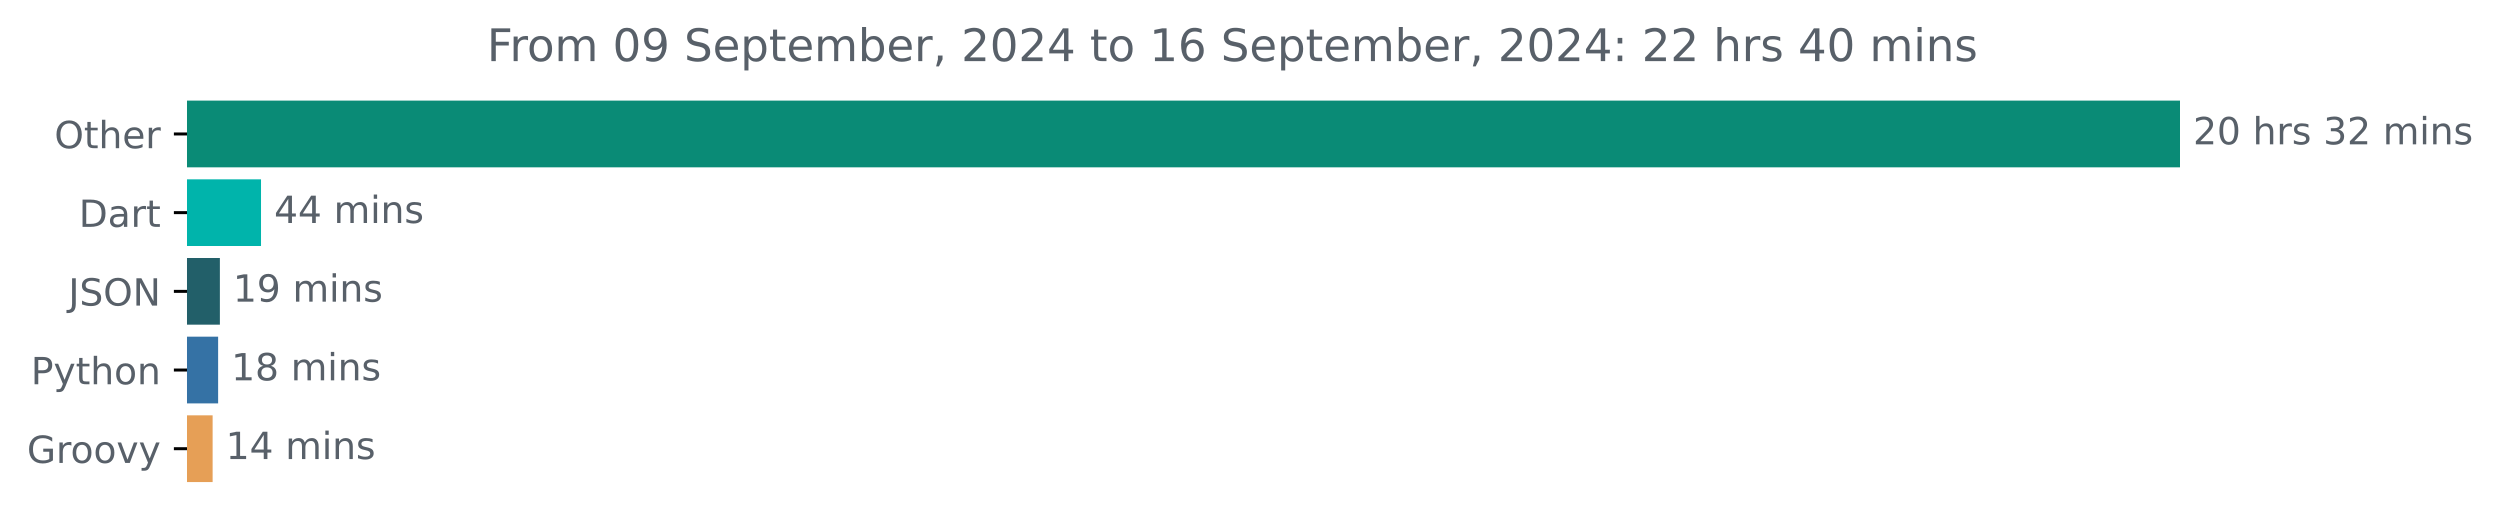
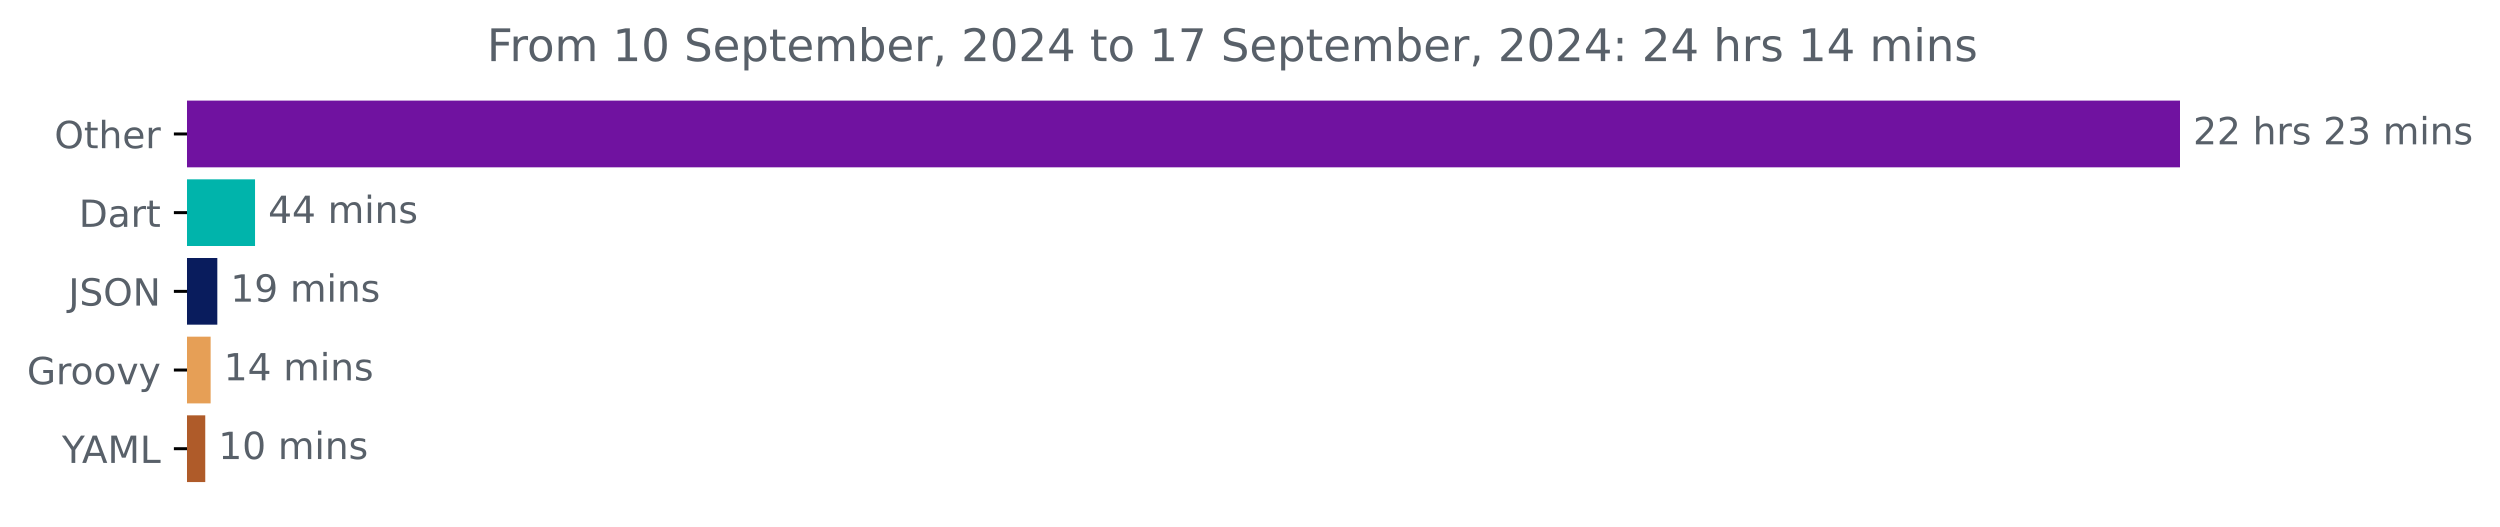
<svg xmlns="http://www.w3.org/2000/svg" xmlns:xlink="http://www.w3.org/1999/xlink" width="667.246pt" height="140.398pt" viewBox="0 0 667.246 140.398" version="1.1">
  <defs>
    <style type="text/css">*{stroke-linejoin: round; stroke-linecap: butt}</style>
  </defs>
  <g id="figure_1">
    <g id="patch_1">
      <path d="M 0 140.398  L 667.246 140.398  L 667.246 0  L 0 0  L 0 140.398  z " style="fill: none" />
    </g>
    <g id="axes_1">
      <g id="patch_2">
-         <path d="M 49.909 27.358  L 581.338 27.358  L 581.338 44.158  L 49.909 44.158  z " clip-path="url(#p6a601603e5)" style="fill: #0a8b76; stroke: #0a8b76; stroke-linejoin: miter" />
+         <path d="M 49.909 27.358  L 581.338 27.358  L 581.338 44.158  L 49.909 44.158  z " clip-path="url(#pf1eb0ec878)" style="fill: #7012a0; stroke: #7012a0; stroke-linejoin: miter" />
      </g>
      <g id="patch_3">
-         <path d="M 49.909 48.358  L 69.164 48.358  L 69.164 65.158  L 49.909 65.158  z " clip-path="url(#p6a601603e5)" style="fill: #00b4ab; stroke: #00b4ab; stroke-linejoin: miter" />
+         <path d="M 49.909 48.358  L 67.568 48.358  L 67.568 65.158  L 49.909 65.158  z " clip-path="url(#pf1eb0ec878)" style="fill: #00b4ab; stroke: #00b4ab; stroke-linejoin: miter" />
      </g>
      <g id="patch_4">
-         <path d="M 49.909 69.358  L 58.186 69.358  L 58.186 86.158  L 49.909 86.158  z " clip-path="url(#p6a601603e5)" style="fill: #225f69; stroke: #225f69; stroke-linejoin: miter" />
+         <path d="M 49.909 69.358  L 57.502 69.358  L 57.502 86.158  L 49.909 86.158  z " clip-path="url(#pf1eb0ec878)" style="fill: #091c5d; stroke: #091c5d; stroke-linejoin: miter" />
      </g>
      <g id="patch_5">
-         <path d="M 49.909 90.358  L 57.717 90.358  L 57.717 107.158  L 49.909 107.158  z " clip-path="url(#p6a601603e5)" style="fill: #3572a5; stroke: #3572a5; stroke-linejoin: miter" />
+         <path d="M 49.909 90.358  L 55.719 90.358  L 55.719 107.158  L 49.909 107.158  z " clip-path="url(#pf1eb0ec878)" style="fill: #e69f56; stroke: #e69f56; stroke-linejoin: miter" />
      </g>
      <g id="patch_6">
-         <path d="M 49.909 111.358  L 56.249 111.358  L 56.249 128.158  L 49.909 128.158  z " clip-path="url(#p6a601603e5)" style="fill: #e69f56; stroke: #e69f56; stroke-linejoin: miter" />
+         <path d="M 49.909 111.358  L 54.281 111.358  L 54.281 128.158  L 49.909 128.158  z " clip-path="url(#pf1eb0ec878)" style="fill: #af5b29; stroke: #af5b29; stroke-linejoin: miter" />
      </g>
      <g id="matplotlib.axis_1" />
      <g id="matplotlib.axis_2">
        <g id="ytick_1">
          <g id="line2d_1">
            <defs>
-               <path id="mb22d1ebace" d="M 0 0  L -3.5 0  " style="stroke: #000000; stroke-width: 0.8" />
+               <path id="mc1dae88877" d="M 0 0  L -3.5 0  " style="stroke: #000000; stroke-width: 0.8" />
            </defs>
            <g>
-               <use xlink:href="#mb22d1ebace" x="49.909" y="35.758" style="stroke: #000000; stroke-width: 0.8" />
+               <use xlink:href="#mc1dae88877" x="49.909" y="35.758" style="stroke: #000000; stroke-width: 0.8" />
            </g>
          </g>
          <g id="text_1">
            <g style="fill: #586069" transform="translate(14.51562 39.55734) scale(0.1 -0.1)">
              <defs>
                <path id="DejaVuSans-4f" d="M 2522 4238  Q 1834 4238 1429 3725  Q 1025 3213 1025 2328  Q 1025 1447 1429 934  Q 1834 422 2522 422  Q 3209 422 3611 934  Q 4013 1447 4013 2328  Q 4013 3213 3611 3725  Q 3209 4238 2522 4238  z M 2522 4750  Q 3503 4750 4090 4092  Q 4678 3434 4678 2328  Q 4678 1225 4090 567  Q 3503 -91 2522 -91  Q 1538 -91 948 565  Q 359 1222 359 2328  Q 359 3434 948 4092  Q 1538 4750 2522 4750  z " transform="scale(0.015625)" />
                <path id="DejaVuSans-74" d="M 1172 4494  L 1172 3500  L 2356 3500  L 2356 3053  L 1172 3053  L 1172 1153  Q 1172 725 1289 603  Q 1406 481 1766 481  L 2356 481  L 2356 0  L 1766 0  Q 1100 0 847 248  Q 594 497 594 1153  L 594 3053  L 172 3053  L 172 3500  L 594 3500  L 594 4494  L 1172 4494  z " transform="scale(0.015625)" />
                <path id="DejaVuSans-68" d="M 3513 2113  L 3513 0  L 2938 0  L 2938 2094  Q 2938 2591 2744 2837  Q 2550 3084 2163 3084  Q 1697 3084 1428 2787  Q 1159 2491 1159 1978  L 1159 0  L 581 0  L 581 4863  L 1159 4863  L 1159 2956  Q 1366 3272 1645 3428  Q 1925 3584 2291 3584  Q 2894 3584 3203 3211  Q 3513 2838 3513 2113  z " transform="scale(0.015625)" />
                <path id="DejaVuSans-65" d="M 3597 1894  L 3597 1613  L 953 1613  Q 991 1019 1311 708  Q 1631 397 2203 397  Q 2534 397 2845 478  Q 3156 559 3463 722  L 3463 178  Q 3153 47 2828 -22  Q 2503 -91 2169 -91  Q 1331 -91 842 396  Q 353 884 353 1716  Q 353 2575 817 3079  Q 1281 3584 2069 3584  Q 2775 3584 3186 3129  Q 3597 2675 3597 1894  z M 3022 2063  Q 3016 2534 2758 2815  Q 2500 3097 2075 3097  Q 1594 3097 1305 2825  Q 1016 2553 972 2059  L 3022 2063  z " transform="scale(0.015625)" />
                <path id="DejaVuSans-72" d="M 2631 2963  Q 2534 3019 2420 3045  Q 2306 3072 2169 3072  Q 1681 3072 1420 2755  Q 1159 2438 1159 1844  L 1159 0  L 581 0  L 581 3500  L 1159 3500  L 1159 2956  Q 1341 3275 1631 3429  Q 1922 3584 2338 3584  Q 2397 3584 2469 3576  Q 2541 3569 2628 3553  L 2631 2963  z " transform="scale(0.015625)" />
              </defs>
              <use xlink:href="#DejaVuSans-4f" />
              <use xlink:href="#DejaVuSans-74" x="78.711" />
              <use xlink:href="#DejaVuSans-68" x="117.92" />
              <use xlink:href="#DejaVuSans-65" x="181.299" />
              <use xlink:href="#DejaVuSans-72" x="242.822" />
            </g>
          </g>
        </g>
        <g id="ytick_2">
          <g id="line2d_2">
            <g>
-               <use xlink:href="#mb22d1ebace" x="49.909" y="56.758" style="stroke: #000000; stroke-width: 0.8" />
+               <use xlink:href="#mc1dae88877" x="49.909" y="56.758" style="stroke: #000000; stroke-width: 0.8" />
            </g>
          </g>
          <g id="text_2">
            <g style="fill: #586069" transform="translate(21.05 60.55734) scale(0.1 -0.1)">
              <defs>
                <path id="DejaVuSans-44" d="M 1259 4147  L 1259 519  L 2022 519  Q 2988 519 3436 956  Q 3884 1394 3884 2338  Q 3884 3275 3436 3711  Q 2988 4147 2022 4147  L 1259 4147  z M 628 4666  L 1925 4666  Q 3281 4666 3915 4102  Q 4550 3538 4550 2338  Q 4550 1131 3912 565  Q 3275 0 1925 0  L 628 0  L 628 4666  z " transform="scale(0.015625)" />
                <path id="DejaVuSans-61" d="M 2194 1759  Q 1497 1759 1228 1600  Q 959 1441 959 1056  Q 959 750 1161 570  Q 1363 391 1709 391  Q 2188 391 2477 730  Q 2766 1069 2766 1631  L 2766 1759  L 2194 1759  z M 3341 1997  L 3341 0  L 2766 0  L 2766 531  Q 2569 213 2275 61  Q 1981 -91 1556 -91  Q 1019 -91 701 211  Q 384 513 384 1019  Q 384 1609 779 1909  Q 1175 2209 1959 2209  L 2766 2209  L 2766 2266  Q 2766 2663 2505 2880  Q 2244 3097 1772 3097  Q 1472 3097 1187 3025  Q 903 2953 641 2809  L 641 3341  Q 956 3463 1253 3523  Q 1550 3584 1831 3584  Q 2591 3584 2966 3190  Q 3341 2797 3341 1997  z " transform="scale(0.015625)" />
              </defs>
              <use xlink:href="#DejaVuSans-44" />
              <use xlink:href="#DejaVuSans-61" x="77.002" />
              <use xlink:href="#DejaVuSans-72" x="138.281" />
              <use xlink:href="#DejaVuSans-74" x="179.395" />
            </g>
          </g>
        </g>
        <g id="ytick_3">
          <g id="line2d_3">
            <g>
-               <use xlink:href="#mb22d1ebace" x="49.909" y="77.758" style="stroke: #000000; stroke-width: 0.8" />
+               <use xlink:href="#mc1dae88877" x="49.909" y="77.758" style="stroke: #000000; stroke-width: 0.8" />
            </g>
          </g>
          <g id="text_3">
            <g style="fill: #586069" transform="translate(18.25781 81.55734) scale(0.1 -0.1)">
              <defs>
                <path id="DejaVuSans-4a" d="M 628 4666  L 1259 4666  L 1259 325  Q 1259 -519 939 -900  Q 619 -1281 -91 -1281  L -331 -1281  L -331 -750  L -134 -750  Q 284 -750 456 -515  Q 628 -281 628 325  L 628 4666  z " transform="scale(0.015625)" />
                <path id="DejaVuSans-53" d="M 3425 4513  L 3425 3897  Q 3066 4069 2747 4153  Q 2428 4238 2131 4238  Q 1616 4238 1336 4038  Q 1056 3838 1056 3469  Q 1056 3159 1242 3001  Q 1428 2844 1947 2747  L 2328 2669  Q 3034 2534 3370 2195  Q 3706 1856 3706 1288  Q 3706 609 3251 259  Q 2797 -91 1919 -91  Q 1588 -91 1214 -16  Q 841 59 441 206  L 441 856  Q 825 641 1194 531  Q 1563 422 1919 422  Q 2459 422 2753 634  Q 3047 847 3047 1241  Q 3047 1584 2836 1778  Q 2625 1972 2144 2069  L 1759 2144  Q 1053 2284 737 2584  Q 422 2884 422 3419  Q 422 4038 858 4394  Q 1294 4750 2059 4750  Q 2388 4750 2728 4690  Q 3069 4631 3425 4513  z " transform="scale(0.015625)" />
                <path id="DejaVuSans-4e" d="M 628 4666  L 1478 4666  L 3547 763  L 3547 4666  L 4159 4666  L 4159 0  L 3309 0  L 1241 3903  L 1241 0  L 628 0  L 628 4666  z " transform="scale(0.015625)" />
              </defs>
              <use xlink:href="#DejaVuSans-4a" />
              <use xlink:href="#DejaVuSans-53" x="29.492" />
              <use xlink:href="#DejaVuSans-4f" x="92.969" />
              <use xlink:href="#DejaVuSans-4e" x="171.68" />
            </g>
          </g>
        </g>
        <g id="ytick_4">
          <g id="line2d_4">
            <g>
-               <use xlink:href="#mb22d1ebace" x="49.909" y="98.758" style="stroke: #000000; stroke-width: 0.8" />
+               <use xlink:href="#mc1dae88877" x="49.909" y="98.758" style="stroke: #000000; stroke-width: 0.8" />
            </g>
          </g>
          <g id="text_4">
-             <g style="fill: #586069" transform="translate(8.246875 102.5573) scale(0.1 -0.1)">
-               <defs>
-                 <path id="DejaVuSans-50" d="M 1259 4147  L 1259 2394  L 2053 2394  Q 2494 2394 2734 2622  Q 2975 2850 2975 3272  Q 2975 3691 2734 3919  Q 2494 4147 2053 4147  L 1259 4147  z M 628 4666  L 2053 4666  Q 2838 4666 3239 4311  Q 3641 3956 3641 3272  Q 3641 2581 3239 2228  Q 2838 1875 2053 1875  L 1259 1875  L 1259 0  L 628 0  L 628 4666  z " transform="scale(0.015625)" />
+             <g style="fill: #586069" transform="translate(7.2 102.5573) scale(0.1 -0.1)">
+               <defs>
+                 <path id="DejaVuSans-47" d="M 3809 666  L 3809 1919  L 2778 1919  L 2778 2438  L 4434 2438  L 4434 434  Q 4069 175 3628 42  Q 3188 -91 2688 -91  Q 1594 -91 976 548  Q 359 1188 359 2328  Q 359 3472 976 4111  Q 1594 4750 2688 4750  Q 3144 4750 3555 4637  Q 3966 4525 4313 4306  L 4313 3634  Q 3963 3931 3569 4081  Q 3175 4231 2741 4231  Q 1884 4231 1454 3753  Q 1025 3275 1025 2328  Q 1025 1384 1454 906  Q 1884 428 2741 428  Q 3075 428 3337 486  Q 3600 544 3809 666  z " transform="scale(0.015625)" />
+                 <path id="DejaVuSans-6f" d="M 1959 3097  Q 1497 3097 1228 2736  Q 959 2375 959 1747  Q 959 1119 1226 758  Q 1494 397 1959 397  Q 2419 397 2687 759  Q 2956 1122 2956 1747  Q 2956 2369 2687 2733  Q 2419 3097 1959 3097  z M 1959 3584  Q 2709 3584 3137 3096  Q 3566 2609 3566 1747  Q 3566 888 3137 398  Q 2709 -91 1959 -91  Q 1206 -91 779 398  Q 353 888 353 1747  Q 353 2609 779 3096  Q 1206 3584 1959 3584  z " transform="scale(0.015625)" />
+                 <path id="DejaVuSans-76" d="M 191 3500  L 800 3500  L 1894 563  L 2988 3500  L 3597 3500  L 2284 0  L 1503 0  L 191 3500  z " transform="scale(0.015625)" />
                <path id="DejaVuSans-79" d="M 2059 -325  Q 1816 -950 1584 -1140  Q 1353 -1331 966 -1331  L 506 -1331  L 506 -850  L 844 -850  Q 1081 -850 1212 -737  Q 1344 -625 1503 -206  L 1606 56  L 191 3500  L 800 3500  L 1894 763  L 2988 3500  L 3597 3500  L 2059 -325  z " transform="scale(0.015625)" />
-                 <path id="DejaVuSans-6f" d="M 1959 3097  Q 1497 3097 1228 2736  Q 959 2375 959 1747  Q 959 1119 1226 758  Q 1494 397 1959 397  Q 2419 397 2687 759  Q 2956 1122 2956 1747  Q 2956 2369 2687 2733  Q 2419 3097 1959 3097  z M 1959 3584  Q 2709 3584 3137 3096  Q 3566 2609 3566 1747  Q 3566 888 3137 398  Q 2709 -91 1959 -91  Q 1206 -91 779 398  Q 353 888 353 1747  Q 353 2609 779 3096  Q 1206 3584 1959 3584  z " transform="scale(0.015625)" />
-                 <path id="DejaVuSans-6e" d="M 3513 2113  L 3513 0  L 2938 0  L 2938 2094  Q 2938 2591 2744 2837  Q 2550 3084 2163 3084  Q 1697 3084 1428 2787  Q 1159 2491 1159 1978  L 1159 0  L 581 0  L 581 3500  L 1159 3500  L 1159 2956  Q 1366 3272 1645 3428  Q 1925 3584 2291 3584  Q 2894 3584 3203 3211  Q 3513 2838 3513 2113  z " transform="scale(0.015625)" />
-               </defs>
-               <use xlink:href="#DejaVuSans-50" />
-               <use xlink:href="#DejaVuSans-79" x="60.303" />
-               <use xlink:href="#DejaVuSans-74" x="119.482" />
-               <use xlink:href="#DejaVuSans-68" x="158.691" />
-               <use xlink:href="#DejaVuSans-6f" x="222.07" />
-               <use xlink:href="#DejaVuSans-6e" x="283.252" />
-             </g>
-           </g>
-         </g>
-         <g id="ytick_5">
-           <g id="line2d_5">
-             <g>
-               <use xlink:href="#mb22d1ebace" x="49.909" y="119.758" style="stroke: #000000; stroke-width: 0.8" />
-             </g>
-           </g>
-           <g id="text_5">
-             <g style="fill: #586069" transform="translate(7.2 123.5573) scale(0.1 -0.1)">
-               <defs>
-                 <path id="DejaVuSans-47" d="M 3809 666  L 3809 1919  L 2778 1919  L 2778 2438  L 4434 2438  L 4434 434  Q 4069 175 3628 42  Q 3188 -91 2688 -91  Q 1594 -91 976 548  Q 359 1188 359 2328  Q 359 3472 976 4111  Q 1594 4750 2688 4750  Q 3144 4750 3555 4637  Q 3966 4525 4313 4306  L 4313 3634  Q 3963 3931 3569 4081  Q 3175 4231 2741 4231  Q 1884 4231 1454 3753  Q 1025 3275 1025 2328  Q 1025 1384 1454 906  Q 1884 428 2741 428  Q 3075 428 3337 486  Q 3600 544 3809 666  z " transform="scale(0.015625)" />
-                 <path id="DejaVuSans-76" d="M 191 3500  L 800 3500  L 1894 563  L 2988 3500  L 3597 3500  L 2284 0  L 1503 0  L 191 3500  z " transform="scale(0.015625)" />
              </defs>
              <use xlink:href="#DejaVuSans-47" />
              <use xlink:href="#DejaVuSans-72" x="77.49" />
              <use xlink:href="#DejaVuSans-6f" x="116.354" />
              <use xlink:href="#DejaVuSans-6f" x="177.535" />
              <use xlink:href="#DejaVuSans-76" x="238.717" />
              <use xlink:href="#DejaVuSans-79" x="297.896" />
            </g>
          </g>
        </g>
+         <g id="ytick_5">
+           <g id="line2d_5">
+             <g>
+               <use xlink:href="#mc1dae88877" x="49.909" y="119.758" style="stroke: #000000; stroke-width: 0.8" />
+             </g>
+           </g>
+           <g id="text_5">
+             <g style="fill: #586069" transform="translate(16.53594 123.5573) scale(0.1 -0.1)">
+               <defs>
+                 <path id="DejaVuSans-59" d="M -13 4666  L 666 4666  L 1959 2747  L 3244 4666  L 3922 4666  L 2272 2222  L 2272 0  L 1638 0  L 1638 2222  L -13 4666  z " transform="scale(0.015625)" />
+                 <path id="DejaVuSans-41" d="M 2188 4044  L 1331 1722  L 3047 1722  L 2188 4044  z M 1831 4666  L 2547 4666  L 4325 0  L 3669 0  L 3244 1197  L 1141 1197  L 716 0  L 50 0  L 1831 4666  z " transform="scale(0.015625)" />
+                 <path id="DejaVuSans-4d" d="M 628 4666  L 1569 4666  L 2759 1491  L 3956 4666  L 4897 4666  L 4897 0  L 4281 0  L 4281 4097  L 3078 897  L 2444 897  L 1241 4097  L 1241 0  L 628 0  L 628 4666  z " transform="scale(0.015625)" />
+                 <path id="DejaVuSans-4c" d="M 628 4666  L 1259 4666  L 1259 531  L 3531 531  L 3531 0  L 628 0  L 628 4666  z " transform="scale(0.015625)" />
+               </defs>
+               <use xlink:href="#DejaVuSans-59" />
+               <use xlink:href="#DejaVuSans-41" x="53.334" />
+               <use xlink:href="#DejaVuSans-4d" x="121.742" />
+               <use xlink:href="#DejaVuSans-4c" x="208.021" />
+             </g>
+           </g>
+         </g>
      </g>
      <g id="text_6">
        <g style="fill: #586069" transform="translate(585.3379 38.5175) scale(0.1 -0.1)">
          <defs>
            <path id="DejaVuSans-32" d="M 1228 531  L 3431 531  L 3431 0  L 469 0  L 469 531  Q 828 903 1448 1529  Q 2069 2156 2228 2338  Q 2531 2678 2651 2914  Q 2772 3150 2772 3378  Q 2772 3750 2511 3984  Q 2250 4219 1831 4219  Q 1534 4219 1204 4116  Q 875 4013 500 3803  L 500 4441  Q 881 4594 1212 4672  Q 1544 4750 1819 4750  Q 2544 4750 2975 4387  Q 3406 4025 3406 3419  Q 3406 3131 3298 2873  Q 3191 2616 2906 2266  Q 2828 2175 2409 1742  Q 1991 1309 1228 531  z " transform="scale(0.015625)" />
-             <path id="DejaVuSans-30" d="M 2034 4250  Q 1547 4250 1301 3770  Q 1056 3291 1056 2328  Q 1056 1369 1301 889  Q 1547 409 2034 409  Q 2525 409 2770 889  Q 3016 1369 3016 2328  Q 3016 3291 2770 3770  Q 2525 4250 2034 4250  z M 2034 4750  Q 2819 4750 3233 4129  Q 3647 3509 3647 2328  Q 3647 1150 3233 529  Q 2819 -91 2034 -91  Q 1250 -91 836 529  Q 422 1150 422 2328  Q 422 3509 836 4129  Q 1250 4750 2034 4750  z " transform="scale(0.015625)" />
            <path id="DejaVuSans-20" transform="scale(0.015625)" />
            <path id="DejaVuSans-73" d="M 2834 3397  L 2834 2853  Q 2591 2978 2328 3040  Q 2066 3103 1784 3103  Q 1356 3103 1142 2972  Q 928 2841 928 2578  Q 928 2378 1081 2264  Q 1234 2150 1697 2047  L 1894 2003  Q 2506 1872 2764 1633  Q 3022 1394 3022 966  Q 3022 478 2636 193  Q 2250 -91 1575 -91  Q 1294 -91 989 -36  Q 684 19 347 128  L 347 722  Q 666 556 975 473  Q 1284 391 1588 391  Q 1994 391 2212 530  Q 2431 669 2431 922  Q 2431 1156 2273 1281  Q 2116 1406 1581 1522  L 1381 1569  Q 847 1681 609 1914  Q 372 2147 372 2553  Q 372 3047 722 3315  Q 1072 3584 1716 3584  Q 2034 3584 2315 3537  Q 2597 3491 2834 3397  z " transform="scale(0.015625)" />
            <path id="DejaVuSans-33" d="M 2597 2516  Q 3050 2419 3304 2112  Q 3559 1806 3559 1356  Q 3559 666 3084 287  Q 2609 -91 1734 -91  Q 1441 -91 1130 -33  Q 819 25 488 141  L 488 750  Q 750 597 1062 519  Q 1375 441 1716 441  Q 2309 441 2620 675  Q 2931 909 2931 1356  Q 2931 1769 2642 2001  Q 2353 2234 1838 2234  L 1294 2234  L 1294 2753  L 1863 2753  Q 2328 2753 2575 2939  Q 2822 3125 2822 3475  Q 2822 3834 2567 4026  Q 2313 4219 1838 4219  Q 1578 4219 1281 4162  Q 984 4106 628 3988  L 628 4550  Q 988 4650 1302 4700  Q 1616 4750 1894 4750  Q 2613 4750 3031 4423  Q 3450 4097 3450 3541  Q 3450 3153 3228 2886  Q 3006 2619 2597 2516  z " transform="scale(0.015625)" />
            <path id="DejaVuSans-6d" d="M 3328 2828  Q 3544 3216 3844 3400  Q 4144 3584 4550 3584  Q 5097 3584 5394 3201  Q 5691 2819 5691 2113  L 5691 0  L 5113 0  L 5113 2094  Q 5113 2597 4934 2840  Q 4756 3084 4391 3084  Q 3944 3084 3684 2787  Q 3425 2491 3425 1978  L 3425 0  L 2847 0  L 2847 2094  Q 2847 2600 2669 2842  Q 2491 3084 2119 3084  Q 1678 3084 1418 2786  Q 1159 2488 1159 1978  L 1159 0  L 581 0  L 581 3500  L 1159 3500  L 1159 2956  Q 1356 3278 1631 3431  Q 1906 3584 2284 3584  Q 2666 3584 2933 3390  Q 3200 3197 3328 2828  z " transform="scale(0.015625)" />
            <path id="DejaVuSans-69" d="M 603 3500  L 1178 3500  L 1178 0  L 603 0  L 603 3500  z M 603 4863  L 1178 4863  L 1178 4134  L 603 4134  L 603 4863  z " transform="scale(0.015625)" />
+             <path id="DejaVuSans-6e" d="M 3513 2113  L 3513 0  L 2938 0  L 2938 2094  Q 2938 2591 2744 2837  Q 2550 3084 2163 3084  Q 1697 3084 1428 2787  Q 1159 2491 1159 1978  L 1159 0  L 581 0  L 581 3500  L 1159 3500  L 1159 2956  Q 1366 3272 1645 3428  Q 1925 3584 2291 3584  Q 2894 3584 3203 3211  Q 3513 2838 3513 2113  z " transform="scale(0.015625)" />
          </defs>
          <use xlink:href="#DejaVuSans-32" />
-           <use xlink:href="#DejaVuSans-30" x="63.623" />
+           <use xlink:href="#DejaVuSans-32" x="63.623" />
          <use xlink:href="#DejaVuSans-20" x="127.246" />
          <use xlink:href="#DejaVuSans-68" x="159.033" />
          <use xlink:href="#DejaVuSans-72" x="222.412" />
          <use xlink:href="#DejaVuSans-73" x="263.525" />
          <use xlink:href="#DejaVuSans-20" x="315.625" />
-           <use xlink:href="#DejaVuSans-33" x="347.412" />
-           <use xlink:href="#DejaVuSans-32" x="411.035" />
+           <use xlink:href="#DejaVuSans-32" x="347.412" />
+           <use xlink:href="#DejaVuSans-33" x="411.035" />
          <use xlink:href="#DejaVuSans-20" x="474.658" />
          <use xlink:href="#DejaVuSans-6d" x="506.445" />
          <use xlink:href="#DejaVuSans-69" x="603.857" />
          <use xlink:href="#DejaVuSans-6e" x="631.641" />
          <use xlink:href="#DejaVuSans-73" x="695.02" />
        </g>
      </g>
      <g id="text_7">
-         <g style="fill: #586069" transform="translate(73.16361 59.5175) scale(0.1 -0.1)">
+         <g style="fill: #586069" transform="translate(71.56806 59.5175) scale(0.1 -0.1)">
          <defs>
            <path id="DejaVuSans-34" d="M 2419 4116  L 825 1625  L 2419 1625  L 2419 4116  z M 2253 4666  L 3047 4666  L 3047 1625  L 3713 1625  L 3713 1100  L 3047 1100  L 3047 0  L 2419 0  L 2419 1100  L 313 1100  L 313 1709  L 2253 4666  z " transform="scale(0.015625)" />
          </defs>
          <use xlink:href="#DejaVuSans-34" />
          <use xlink:href="#DejaVuSans-34" x="63.623" />
          <use xlink:href="#DejaVuSans-20" x="127.246" />
          <use xlink:href="#DejaVuSans-6d" x="159.033" />
          <use xlink:href="#DejaVuSans-69" x="256.445" />
          <use xlink:href="#DejaVuSans-6e" x="284.229" />
          <use xlink:href="#DejaVuSans-73" x="347.607" />
        </g>
      </g>
      <g id="text_8">
-         <g style="fill: #586069" transform="translate(62.18635 80.5175) scale(0.1 -0.1)">
+         <g style="fill: #586069" transform="translate(61.50203 80.5175) scale(0.1 -0.1)">
          <defs>
            <path id="DejaVuSans-31" d="M 794 531  L 1825 531  L 1825 4091  L 703 3866  L 703 4441  L 1819 4666  L 2450 4666  L 2450 531  L 3481 531  L 3481 0  L 794 0  L 794 531  z " transform="scale(0.015625)" />
            <path id="DejaVuSans-39" d="M 703 97  L 703 672  Q 941 559 1184 500  Q 1428 441 1663 441  Q 2288 441 2617 861  Q 2947 1281 2994 2138  Q 2813 1869 2534 1725  Q 2256 1581 1919 1581  Q 1219 1581 811 2004  Q 403 2428 403 3163  Q 403 3881 828 4315  Q 1253 4750 1959 4750  Q 2769 4750 3195 4129  Q 3622 3509 3622 2328  Q 3622 1225 3098 567  Q 2575 -91 1691 -91  Q 1453 -91 1209 -44  Q 966 3 703 97  z M 1959 2075  Q 2384 2075 2632 2365  Q 2881 2656 2881 3163  Q 2881 3666 2632 3958  Q 2384 4250 1959 4250  Q 1534 4250 1286 3958  Q 1038 3666 1038 3163  Q 1038 2656 1286 2365  Q 1534 2075 1959 2075  z " transform="scale(0.015625)" />
          </defs>
          <use xlink:href="#DejaVuSans-31" />
          <use xlink:href="#DejaVuSans-39" x="63.623" />
          <use xlink:href="#DejaVuSans-20" x="127.246" />
          <use xlink:href="#DejaVuSans-6d" x="159.033" />
          <use xlink:href="#DejaVuSans-69" x="256.445" />
          <use xlink:href="#DejaVuSans-6e" x="284.229" />
          <use xlink:href="#DejaVuSans-73" x="347.607" />
        </g>
      </g>
      <g id="text_9">
-         <g style="fill: #586069" transform="translate(61.71673 101.5175) scale(0.1 -0.1)">
-           <defs>
-             <path id="DejaVuSans-38" d="M 2034 2216  Q 1584 2216 1326 1975  Q 1069 1734 1069 1313  Q 1069 891 1326 650  Q 1584 409 2034 409  Q 2484 409 2743 651  Q 3003 894 3003 1313  Q 3003 1734 2745 1975  Q 2488 2216 2034 2216  z M 1403 2484  Q 997 2584 770 2862  Q 544 3141 544 3541  Q 544 4100 942 4425  Q 1341 4750 2034 4750  Q 2731 4750 3128 4425  Q 3525 4100 3525 3541  Q 3525 3141 3298 2862  Q 3072 2584 2669 2484  Q 3125 2378 3379 2068  Q 3634 1759 3634 1313  Q 3634 634 3220 271  Q 2806 -91 2034 -91  Q 1263 -91 848 271  Q 434 634 434 1313  Q 434 1759 690 2068  Q 947 2378 1403 2484  z M 1172 3481  Q 1172 3119 1398 2916  Q 1625 2713 2034 2713  Q 2441 2713 2670 2916  Q 2900 3119 2900 3481  Q 2900 3844 2670 4047  Q 2441 4250 2034 4250  Q 1625 4250 1398 4047  Q 1172 3844 1172 3481  z " transform="scale(0.015625)" />
-           </defs>
-           <use xlink:href="#DejaVuSans-31" />
-           <use xlink:href="#DejaVuSans-38" x="63.623" />
-           <use xlink:href="#DejaVuSans-20" x="127.246" />
-           <use xlink:href="#DejaVuSans-6d" x="159.033" />
-           <use xlink:href="#DejaVuSans-69" x="256.445" />
-           <use xlink:href="#DejaVuSans-6e" x="284.229" />
-           <use xlink:href="#DejaVuSans-73" x="347.607" />
-         </g>
-       </g>
-       <g id="text_10">
-         <g style="fill: #586069" transform="translate(60.24918 122.5175) scale(0.1 -0.1)">
+         <g style="fill: #586069" transform="translate(59.71891 101.5175) scale(0.1 -0.1)">
          <use xlink:href="#DejaVuSans-31" />
          <use xlink:href="#DejaVuSans-34" x="63.623" />
+           <use xlink:href="#DejaVuSans-20" x="127.246" />
+           <use xlink:href="#DejaVuSans-6d" x="159.033" />
+           <use xlink:href="#DejaVuSans-69" x="256.445" />
+           <use xlink:href="#DejaVuSans-6e" x="284.229" />
+           <use xlink:href="#DejaVuSans-73" x="347.607" />
+         </g>
+       </g>
+       <g id="text_10">
+         <g style="fill: #586069" transform="translate(58.28091 122.5175) scale(0.1 -0.1)">
+           <defs>
+             <path id="DejaVuSans-30" d="M 2034 4250  Q 1547 4250 1301 3770  Q 1056 3291 1056 2328  Q 1056 1369 1301 889  Q 1547 409 2034 409  Q 2525 409 2770 889  Q 3016 1369 3016 2328  Q 3016 3291 2770 3770  Q 2525 4250 2034 4250  z M 2034 4750  Q 2819 4750 3233 4129  Q 3647 3509 3647 2328  Q 3647 1150 3233 529  Q 2819 -91 2034 -91  Q 1250 -91 836 529  Q 422 1150 422 2328  Q 422 3509 836 4129  Q 1250 4750 2034 4750  z " transform="scale(0.015625)" />
+           </defs>
+           <use xlink:href="#DejaVuSans-31" />
+           <use xlink:href="#DejaVuSans-30" x="63.623" />
          <use xlink:href="#DejaVuSans-20" x="127.246" />
          <use xlink:href="#DejaVuSans-6d" x="159.033" />
          <use xlink:href="#DejaVuSans-69" x="256.445" />
          <use xlink:href="#DejaVuSans-6e" x="284.229" />
          <use xlink:href="#DejaVuSans-73" x="347.607" />
        </g>
      </g>
      <g id="text_11">
        <g style="fill: #586069" transform="translate(129.9663 16.31812) scale(0.12 -0.12)">
          <defs>
            <path id="DejaVuSans-46" d="M 628 4666  L 3309 4666  L 3309 4134  L 1259 4134  L 1259 2759  L 3109 2759  L 3109 2228  L 1259 2228  L 1259 0  L 628 0  L 628 4666  z " transform="scale(0.015625)" />
            <path id="DejaVuSans-70" d="M 1159 525  L 1159 -1331  L 581 -1331  L 581 3500  L 1159 3500  L 1159 2969  Q 1341 3281 1617 3432  Q 1894 3584 2278 3584  Q 2916 3584 3314 3078  Q 3713 2572 3713 1747  Q 3713 922 3314 415  Q 2916 -91 2278 -91  Q 1894 -91 1617 61  Q 1341 213 1159 525  z M 3116 1747  Q 3116 2381 2855 2742  Q 2594 3103 2138 3103  Q 1681 3103 1420 2742  Q 1159 2381 1159 1747  Q 1159 1113 1420 752  Q 1681 391 2138 391  Q 2594 391 2855 752  Q 3116 1113 3116 1747  z " transform="scale(0.015625)" />
            <path id="DejaVuSans-62" d="M 3116 1747  Q 3116 2381 2855 2742  Q 2594 3103 2138 3103  Q 1681 3103 1420 2742  Q 1159 2381 1159 1747  Q 1159 1113 1420 752  Q 1681 391 2138 391  Q 2594 391 2855 752  Q 3116 1113 3116 1747  z M 1159 2969  Q 1341 3281 1617 3432  Q 1894 3584 2278 3584  Q 2916 3584 3314 3078  Q 3713 2572 3713 1747  Q 3713 922 3314 415  Q 2916 -91 2278 -91  Q 1894 -91 1617 61  Q 1341 213 1159 525  L 1159 0  L 581 0  L 581 4863  L 1159 4863  L 1159 2969  z " transform="scale(0.015625)" />
            <path id="DejaVuSans-2c" d="M 750 794  L 1409 794  L 1409 256  L 897 -744  L 494 -744  L 750 256  L 750 794  z " transform="scale(0.015625)" />
-             <path id="DejaVuSans-36" d="M 2113 2584  Q 1688 2584 1439 2293  Q 1191 2003 1191 1497  Q 1191 994 1439 701  Q 1688 409 2113 409  Q 2538 409 2786 701  Q 3034 994 3034 1497  Q 3034 2003 2786 2293  Q 2538 2584 2113 2584  z M 3366 4563  L 3366 3988  Q 3128 4100 2886 4159  Q 2644 4219 2406 4219  Q 1781 4219 1451 3797  Q 1122 3375 1075 2522  Q 1259 2794 1537 2939  Q 1816 3084 2150 3084  Q 2853 3084 3261 2657  Q 3669 2231 3669 1497  Q 3669 778 3244 343  Q 2819 -91 2113 -91  Q 1303 -91 875 529  Q 447 1150 447 2328  Q 447 3434 972 4092  Q 1497 4750 2381 4750  Q 2619 4750 2861 4703  Q 3103 4656 3366 4563  z " transform="scale(0.015625)" />
+             <path id="DejaVuSans-37" d="M 525 4666  L 3525 4666  L 3525 4397  L 1831 0  L 1172 0  L 2766 4134  L 525 4134  L 525 4666  z " transform="scale(0.015625)" />
            <path id="DejaVuSans-3a" d="M 750 794  L 1409 794  L 1409 0  L 750 0  L 750 794  z M 750 3309  L 1409 3309  L 1409 2516  L 750 2516  L 750 3309  z " transform="scale(0.015625)" />
          </defs>
          <use xlink:href="#DejaVuSans-46" />
          <use xlink:href="#DejaVuSans-72" x="50.27" />
          <use xlink:href="#DejaVuSans-6f" x="89.133" />
          <use xlink:href="#DejaVuSans-6d" x="150.314" />
          <use xlink:href="#DejaVuSans-20" x="247.727" />
-           <use xlink:href="#DejaVuSans-30" x="279.514" />
-           <use xlink:href="#DejaVuSans-39" x="343.137" />
+           <use xlink:href="#DejaVuSans-31" x="279.514" />
+           <use xlink:href="#DejaVuSans-30" x="343.137" />
          <use xlink:href="#DejaVuSans-20" x="406.76" />
          <use xlink:href="#DejaVuSans-53" x="438.547" />
          <use xlink:href="#DejaVuSans-65" x="502.023" />
          <use xlink:href="#DejaVuSans-70" x="563.547" />
          <use xlink:href="#DejaVuSans-74" x="627.023" />
          <use xlink:href="#DejaVuSans-65" x="666.232" />
          <use xlink:href="#DejaVuSans-6d" x="727.756" />
          <use xlink:href="#DejaVuSans-62" x="825.168" />
          <use xlink:href="#DejaVuSans-65" x="888.645" />
          <use xlink:href="#DejaVuSans-72" x="950.168" />
          <use xlink:href="#DejaVuSans-2c" x="991.281" />
          <use xlink:href="#DejaVuSans-20" x="1023.068" />
          <use xlink:href="#DejaVuSans-32" x="1054.855" />
          <use xlink:href="#DejaVuSans-30" x="1118.479" />
          <use xlink:href="#DejaVuSans-32" x="1182.102" />
          <use xlink:href="#DejaVuSans-34" x="1245.725" />
          <use xlink:href="#DejaVuSans-20" x="1309.348" />
          <use xlink:href="#DejaVuSans-74" x="1341.135" />
          <use xlink:href="#DejaVuSans-6f" x="1380.344" />
          <use xlink:href="#DejaVuSans-20" x="1441.525" />
          <use xlink:href="#DejaVuSans-31" x="1473.312" />
-           <use xlink:href="#DejaVuSans-36" x="1536.936" />
+           <use xlink:href="#DejaVuSans-37" x="1536.936" />
          <use xlink:href="#DejaVuSans-20" x="1600.559" />
          <use xlink:href="#DejaVuSans-53" x="1632.346" />
          <use xlink:href="#DejaVuSans-65" x="1695.822" />
          <use xlink:href="#DejaVuSans-70" x="1757.346" />
          <use xlink:href="#DejaVuSans-74" x="1820.822" />
          <use xlink:href="#DejaVuSans-65" x="1860.031" />
          <use xlink:href="#DejaVuSans-6d" x="1921.555" />
          <use xlink:href="#DejaVuSans-62" x="2018.967" />
          <use xlink:href="#DejaVuSans-65" x="2082.443" />
          <use xlink:href="#DejaVuSans-72" x="2143.967" />
          <use xlink:href="#DejaVuSans-2c" x="2185.08" />
          <use xlink:href="#DejaVuSans-20" x="2216.867" />
          <use xlink:href="#DejaVuSans-32" x="2248.654" />
          <use xlink:href="#DejaVuSans-30" x="2312.277" />
          <use xlink:href="#DejaVuSans-32" x="2375.9" />
          <use xlink:href="#DejaVuSans-34" x="2439.523" />
          <use xlink:href="#DejaVuSans-3a" x="2503.146" />
          <use xlink:href="#DejaVuSans-20" x="2536.838" />
          <use xlink:href="#DejaVuSans-32" x="2568.625" />
-           <use xlink:href="#DejaVuSans-32" x="2632.248" />
+           <use xlink:href="#DejaVuSans-34" x="2632.248" />
          <use xlink:href="#DejaVuSans-20" x="2695.871" />
          <use xlink:href="#DejaVuSans-68" x="2727.658" />
          <use xlink:href="#DejaVuSans-72" x="2791.037" />
          <use xlink:href="#DejaVuSans-73" x="2832.15" />
          <use xlink:href="#DejaVuSans-20" x="2884.25" />
-           <use xlink:href="#DejaVuSans-34" x="2916.037" />
-           <use xlink:href="#DejaVuSans-30" x="2979.66" />
+           <use xlink:href="#DejaVuSans-31" x="2916.037" />
+           <use xlink:href="#DejaVuSans-34" x="2979.66" />
          <use xlink:href="#DejaVuSans-20" x="3043.283" />
          <use xlink:href="#DejaVuSans-6d" x="3075.07" />
          <use xlink:href="#DejaVuSans-69" x="3172.482" />
          <use xlink:href="#DejaVuSans-6e" x="3200.266" />
          <use xlink:href="#DejaVuSans-73" x="3263.645" />
        </g>
      </g>
    </g>
  </g>
  <defs>
-     <clipPath id="p6a601603e5">
+     <clipPath id="pf1eb0ec878">
      <rect x="49.909" y="22.318" width="558" height="110.88" />
    </clipPath>
  </defs>
</svg>
